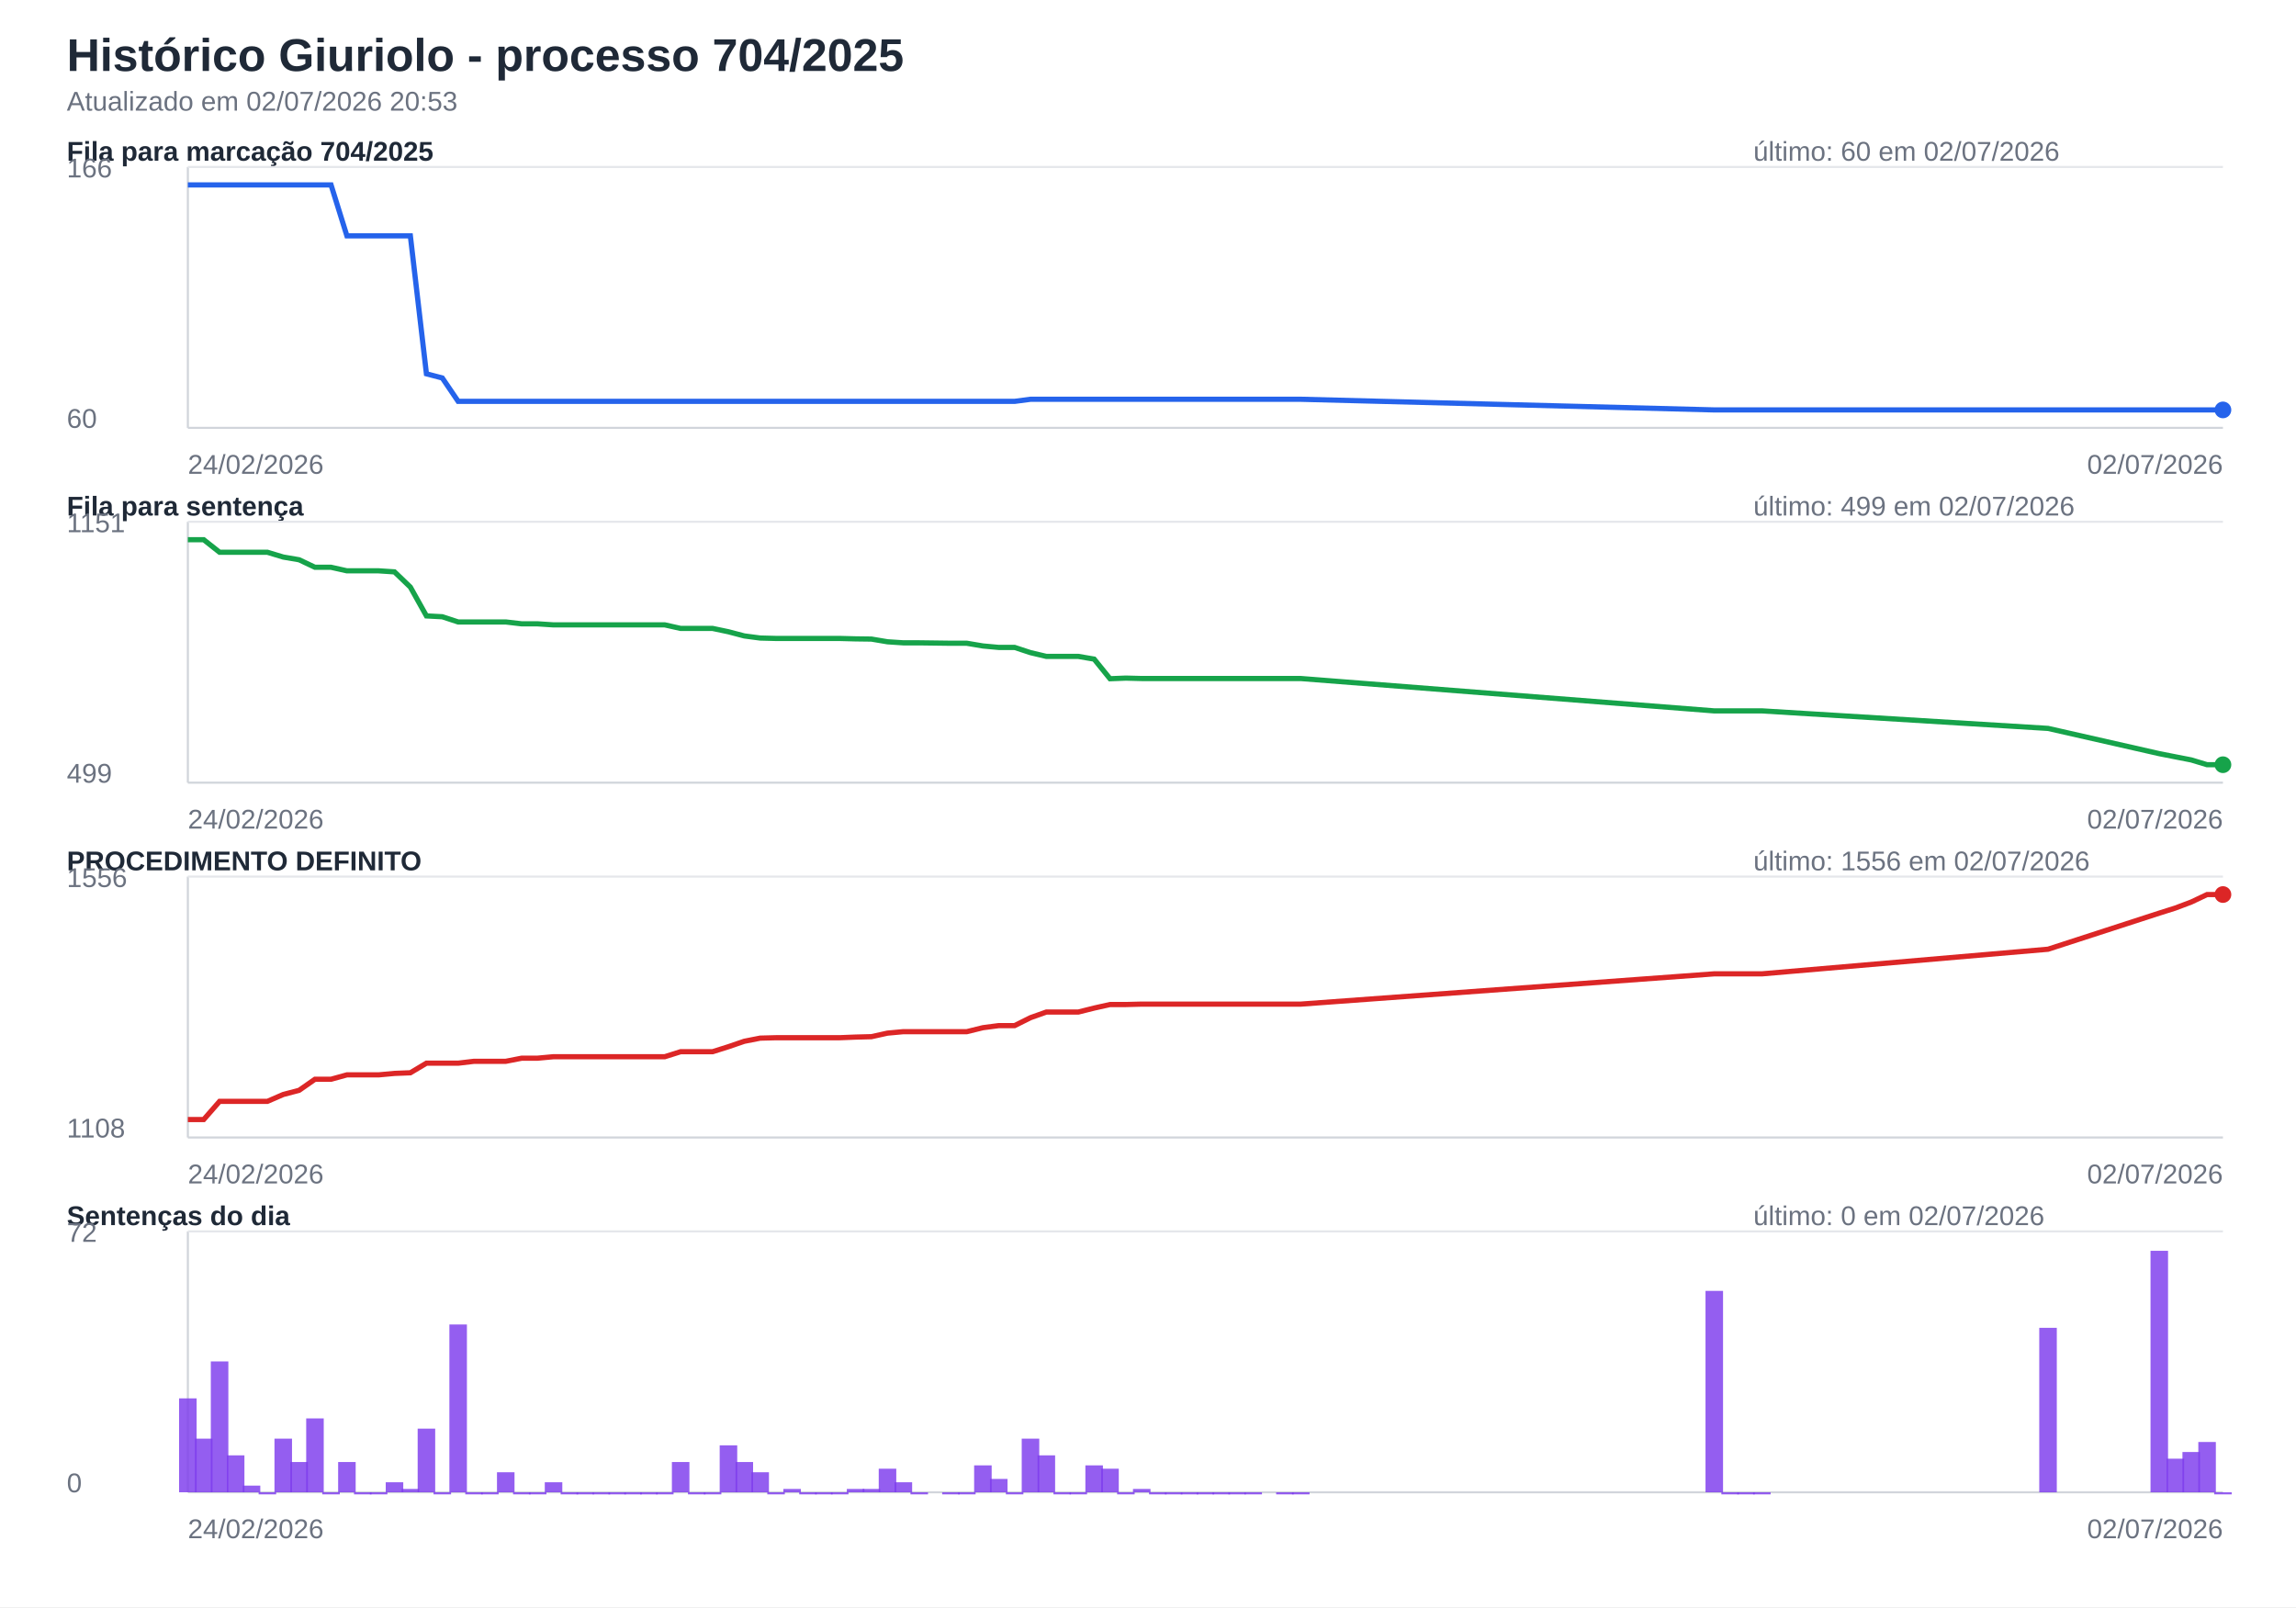
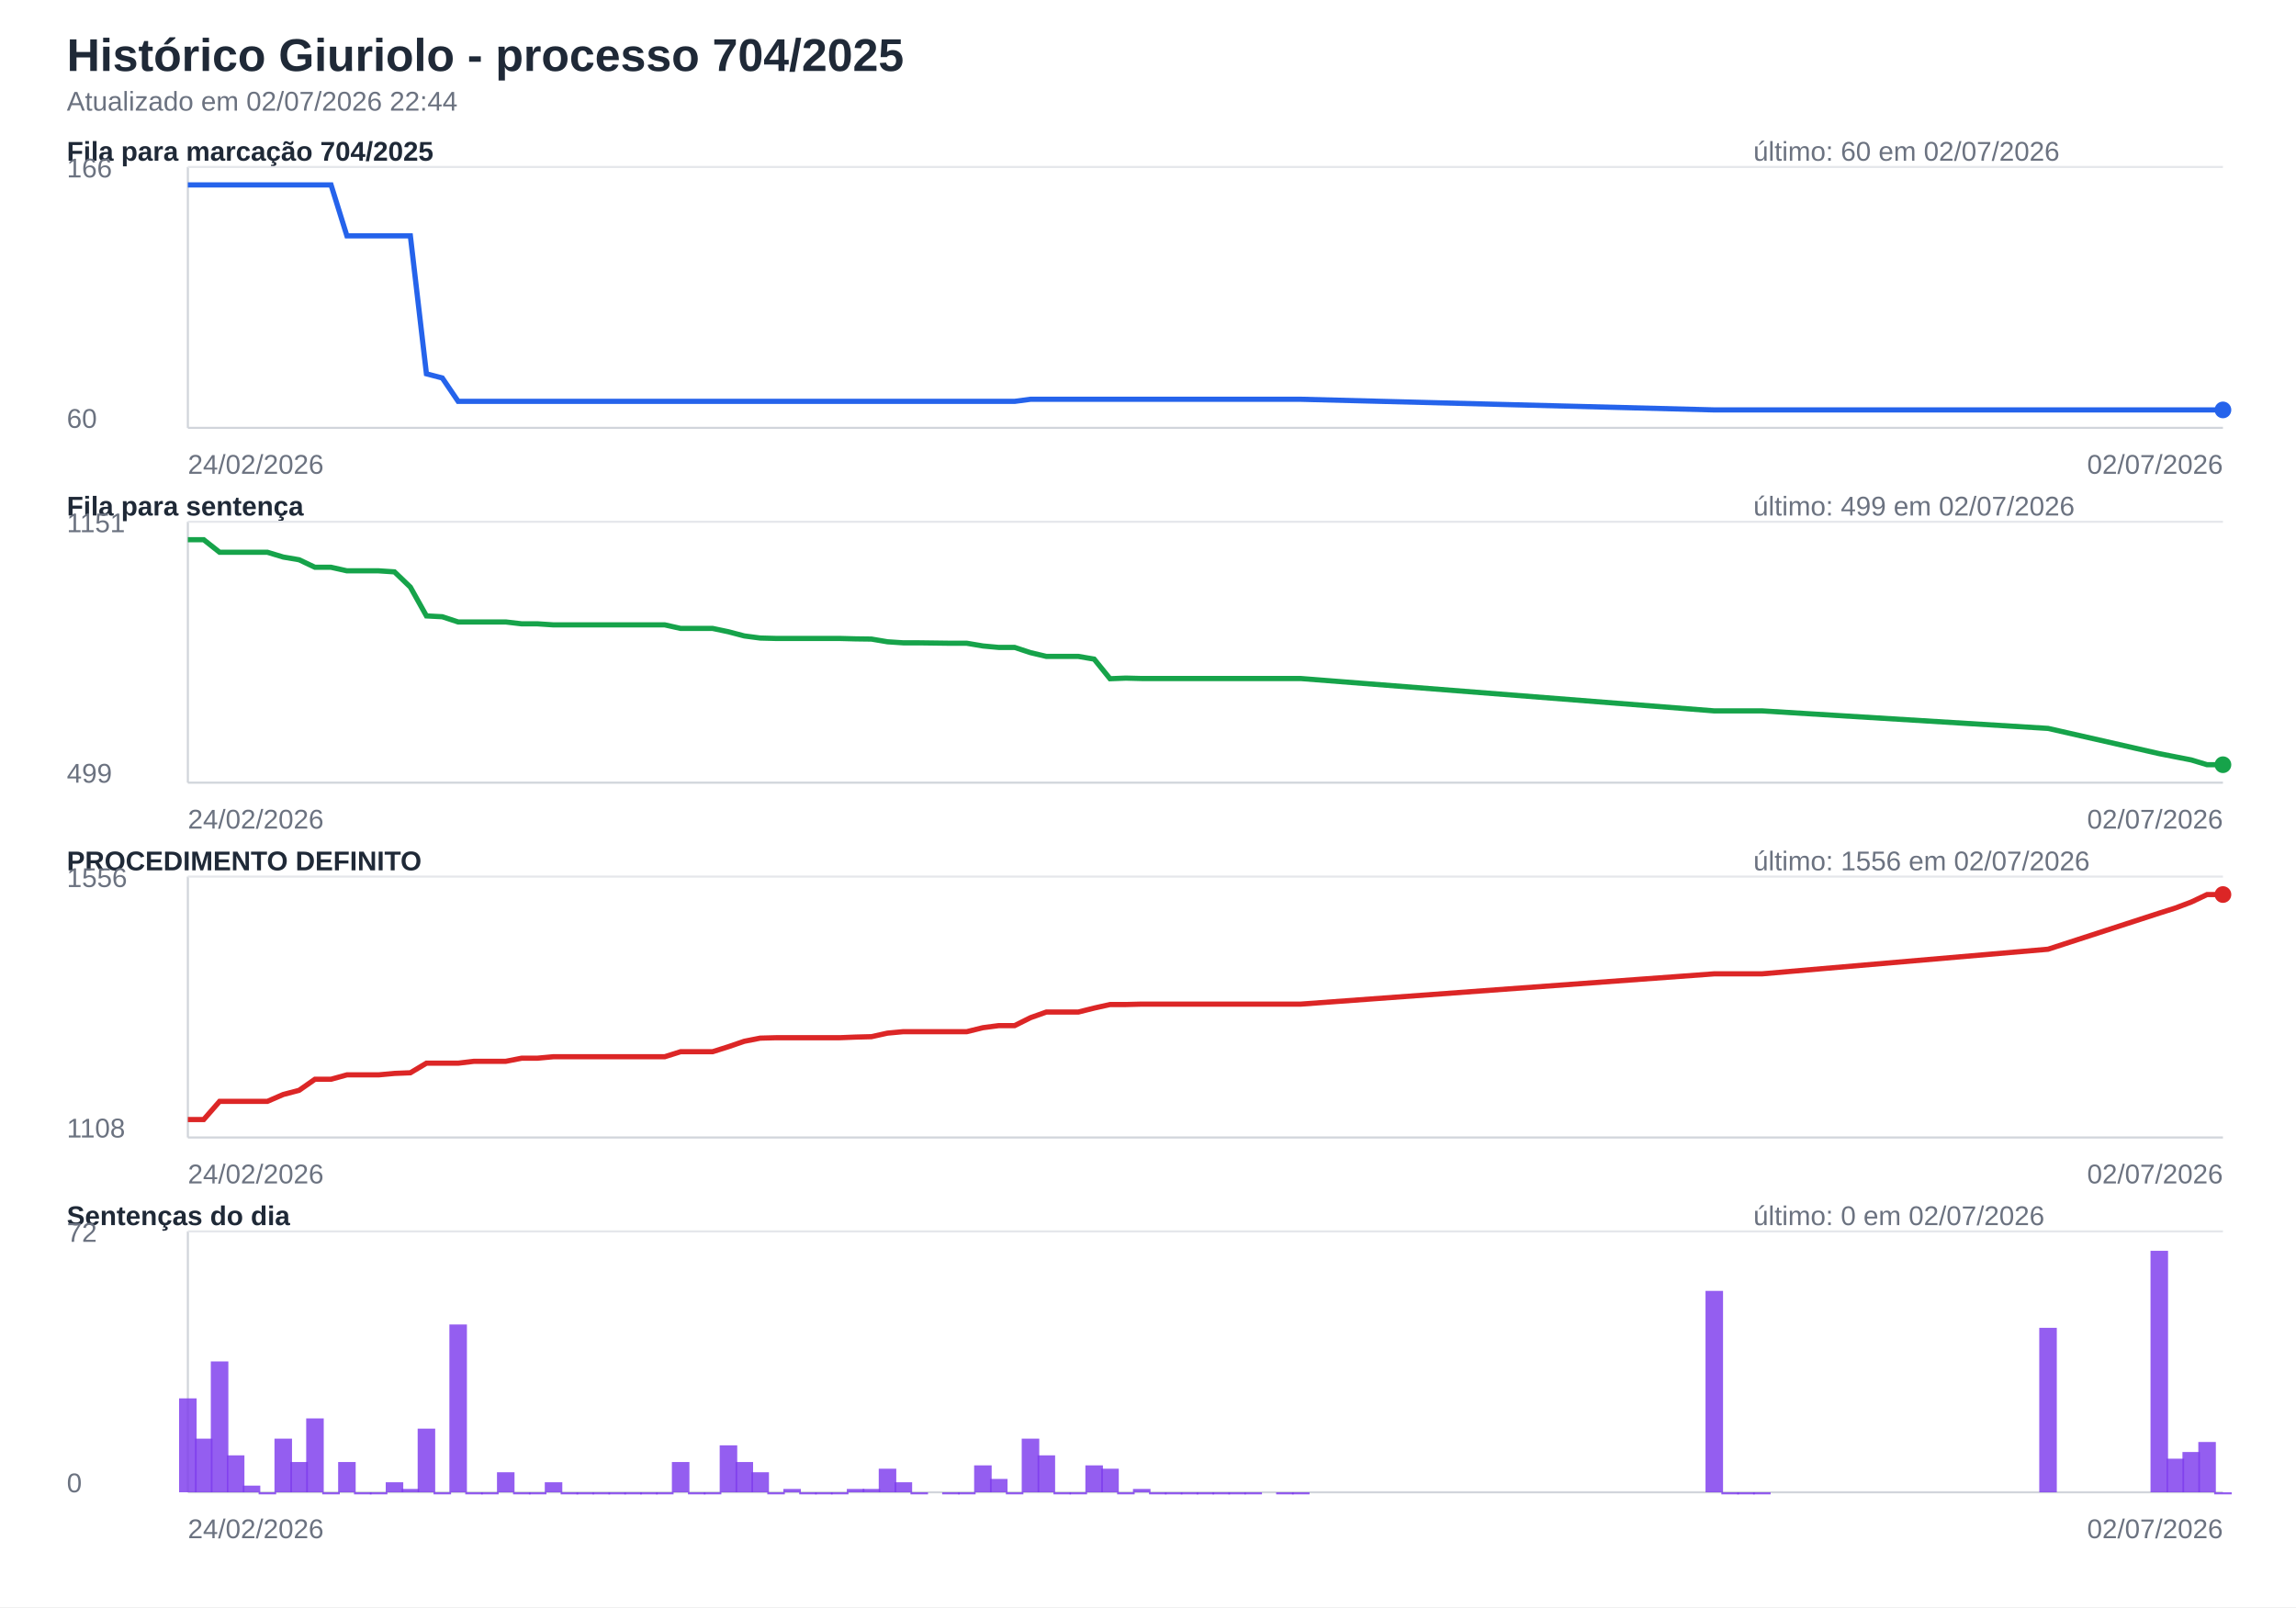
<svg xmlns="http://www.w3.org/2000/svg" width="1100" height="770" viewBox="0 0 1100 770">
  <rect width="100%" height="100%" fill="#ffffff" />
  <style>text{font-family:Segoe UI,Arial,sans-serif;font-size:13px;fill:#1f2937}.titulo{font-size:22px;font-weight:700}.sub{fill:#6b7280}.eixo{stroke:#d1d5db;stroke-width:1}.grade{stroke:#e5e7eb;stroke-width:1}.linha{fill:none;stroke-width:2.5}.barra{opacity:.82}</style>
  <text class="titulo" x="32" y="34">Histórico Giuriolo - processo 704/2025</text>
-   <text class="sub" x="32" y="53">Atualizado em 02/07/2026 20:53</text>
+   <text class="sub" x="32" y="53">Atualizado em 02/07/2026 22:44</text>
  <text x="32" y="77" font-weight="700">Fila para marcação 704/2025</text>
  <text class="sub" x="840" y="77">último: 60 em 02/07/2026</text>
  <line class="eixo" x1="90" y1="205" x2="1065" y2="205" />
  <line class="eixo" x1="90" y1="80" x2="90" y2="205" />
  <line class="grade" x1="90" y1="80" x2="1065" y2="80" />
  <text class="sub" x="32" y="85">166</text>
  <text class="sub" x="32" y="205">60</text>
  <path class="linha" stroke="#2563eb" d="M90.0,88.6 L97.6,88.6 L105.2,88.6 L112.9,88.6 L120.5,88.6 L128.1,88.6 L135.7,88.6 L143.3,88.6 L150.9,88.6 L158.6,88.6 L166.2,113.0 L173.8,113.0 L181.4,113.0 L189.0,113.0 L196.6,113.0 L204.3,179.1 L211.9,181.1 L219.5,192.3 L227.1,192.3 L234.7,192.3 L242.3,192.3 L250.0,192.3 L257.6,192.3 L265.2,192.3 L272.8,192.3 L280.4,192.3 L288.0,192.3 L295.7,192.3 L303.3,192.3 L310.9,192.3 L318.5,192.3 L326.1,192.3 L333.8,192.3 L341.4,192.3 L349.0,192.3 L356.6,192.3 L364.2,192.3 L371.8,192.3 L379.5,192.3 L387.1,192.3 L394.7,192.3 L402.3,192.3 L409.9,192.3 L417.5,192.3 L425.2,192.3 L432.8,192.3 L440.4,192.3 L455.6,192.3 L463.2,192.3 L470.9,192.3 L478.5,192.3 L486.1,192.3 L493.7,191.3 L501.3,191.3 L508.9,191.3 L516.6,191.3 L524.2,191.3 L531.8,191.3 L539.4,191.3 L547.0,191.3 L554.6,191.3 L562.3,191.3 L569.9,191.3 L577.5,191.3 L585.1,191.3 L592.7,191.3 L600.4,191.3 L615.6,191.3 L623.2,191.3 L821.2,196.4 L828.9,196.4 L836.5,196.4 L844.1,196.4 L981.2,196.4 L1034.5,196.4 L1042.1,196.4 L1049.8,196.4 L1057.4,196.4 L1065.0,196.4" />
  <circle cx="1065.0" cy="196.4" r="4" fill="#2563eb" />
  <text class="sub" x="90" y="227">24/02/2026</text>
  <text class="sub" text-anchor="end" x="1065" y="227">02/07/2026</text>
  <text x="32" y="247" font-weight="700">Fila para sentença</text>
  <text class="sub" x="840" y="247">último: 499 em 02/07/2026</text>
  <line class="eixo" x1="90" y1="375" x2="1065" y2="375" />
  <line class="eixo" x1="90" y1="250" x2="90" y2="375" />
  <line class="grade" x1="90" y1="250" x2="1065" y2="250" />
  <text class="sub" x="32" y="255">1151</text>
  <text class="sub" x="32" y="375">499</text>
  <path class="linha" stroke="#16a34a" d="M90.0,258.6 L97.6,258.6 L105.2,264.6 L112.9,264.6 L120.5,264.6 L128.1,264.6 L135.7,266.9 L143.3,268.2 L150.9,271.8 L158.6,271.8 L166.2,273.5 L173.8,273.5 L181.4,273.5 L189.0,274.0 L196.6,281.3 L204.3,295.1 L211.9,295.5 L219.5,298.0 L227.1,298.0 L234.7,298.0 L242.3,298.0 L250.0,298.9 L257.6,298.9 L265.2,299.4 L272.8,299.4 L280.4,299.4 L288.0,299.4 L295.7,299.4 L303.3,299.4 L310.9,299.4 L318.5,299.4 L326.1,301.1 L333.8,301.1 L341.4,301.1 L349.0,302.7 L356.6,304.7 L364.2,305.7 L371.8,305.9 L379.5,305.9 L387.1,305.9 L394.7,305.9 L402.3,305.9 L409.9,306.1 L417.5,306.2 L425.2,307.5 L432.8,308.0 L440.4,308.0 L455.6,308.2 L463.2,308.2 L470.9,309.5 L478.5,310.2 L486.1,310.2 L493.7,312.7 L501.3,314.5 L508.9,314.5 L516.6,314.5 L524.2,315.8 L531.8,325.2 L539.4,324.9 L547.0,325.1 L554.6,325.1 L562.3,325.1 L569.9,325.1 L577.5,325.1 L585.1,325.1 L592.7,325.1 L600.4,325.1 L615.6,325.1 L623.2,325.1 L821.2,340.6 L828.9,340.6 L836.5,340.6 L844.1,340.6 L981.2,349.0 L1034.5,361.1 L1042.1,362.6 L1049.8,364.1 L1057.4,366.4 L1065.0,366.4" />
  <circle cx="1065.0" cy="366.4" r="4" fill="#16a34a" />
  <text class="sub" x="90" y="397">24/02/2026</text>
  <text class="sub" text-anchor="end" x="1065" y="397">02/07/2026</text>
  <text x="32" y="417" font-weight="700">PROCEDIMENTO DEFINITO</text>
  <text class="sub" x="840" y="417">último: 1556 em 02/07/2026</text>
  <line class="eixo" x1="90" y1="545" x2="1065" y2="545" />
  <line class="eixo" x1="90" y1="420" x2="90" y2="545" />
  <line class="grade" x1="90" y1="420" x2="1065" y2="420" />
  <text class="sub" x="32" y="425">1556</text>
  <text class="sub" x="32" y="545">1108</text>
  <path class="linha" stroke="#dc2626" d="M90.0,536.4 L97.6,536.4 L105.2,527.7 L112.9,527.7 L120.5,527.7 L128.1,527.7 L135.7,524.4 L143.3,522.4 L150.9,517.1 L158.6,517.1 L166.2,515.0 L173.8,515.0 L181.4,515.0 L189.0,514.3 L196.6,514.0 L204.3,509.4 L211.9,509.4 L219.5,509.4 L227.1,508.5 L234.7,508.5 L242.3,508.5 L250.0,507.0 L257.6,507.0 L265.2,506.3 L272.8,506.3 L280.4,506.3 L288.0,506.3 L295.7,506.3 L303.3,506.3 L310.9,506.3 L318.5,506.3 L326.1,503.9 L333.8,503.9 L341.4,503.9 L349.0,501.5 L356.6,498.9 L364.2,497.4 L371.8,497.2 L379.5,497.2 L387.1,497.2 L394.7,497.2 L402.3,497.2 L409.9,496.9 L417.5,496.7 L425.2,495.0 L432.8,494.3 L440.4,494.3 L455.6,494.3 L463.2,494.3 L470.9,492.4 L478.5,491.4 L486.1,491.4 L493.7,487.6 L501.3,484.9 L508.9,484.9 L516.6,484.9 L524.2,483.0 L531.8,481.3 L539.4,481.3 L547.0,481.1 L554.6,481.1 L562.3,481.1 L569.9,481.1 L577.5,481.1 L585.1,481.1 L592.7,481.1 L600.4,481.1 L615.6,481.1 L623.2,481.1 L821.2,466.6 L828.9,466.6 L836.5,466.6 L844.1,466.6 L981.2,454.8 L1034.5,437.5 L1042.1,435.1 L1049.8,432.2 L1057.4,428.6 L1065.0,428.6" />
  <circle cx="1065.0" cy="428.6" r="4" fill="#dc2626" />
  <text class="sub" x="90" y="567">24/02/2026</text>
  <text class="sub" text-anchor="end" x="1065" y="567">02/07/2026</text>
  <text x="32" y="587" font-weight="700">Sentenças do dia</text>
  <text class="sub" x="840" y="587">último: 0 em 02/07/2026</text>
  <line class="eixo" x1="90" y1="715" x2="1065" y2="715" />
  <line class="eixo" x1="90" y1="590" x2="90" y2="715" />
  <line class="grade" x1="90" y1="590" x2="1065" y2="590" />
  <text class="sub" x="32" y="595">72</text>
  <text class="sub" x="32" y="715">0</text>
  <rect class="barra" x="85.8" y="670.0" width="8.4" height="45.0" fill="#7c3aed" />
  <rect class="barra" x="93.4" y="689.3" width="8.4" height="25.7" fill="#7c3aed" />
  <rect class="barra" x="101.0" y="652.3" width="8.4" height="62.7" fill="#7c3aed" />
  <rect class="barra" x="108.7" y="697.3" width="8.4" height="17.7" fill="#7c3aed" />
  <rect class="barra" x="116.3" y="711.8" width="8.4" height="3.2" fill="#7c3aed" />
  <rect class="barra" x="123.9" y="715.0" width="8.4" height="1.0" fill="#7c3aed" />
  <rect class="barra" x="131.5" y="689.3" width="8.4" height="25.7" fill="#7c3aed" />
  <rect class="barra" x="139.1" y="700.5" width="8.4" height="14.5" fill="#7c3aed" />
  <rect class="barra" x="146.7" y="679.6" width="8.4" height="35.4" fill="#7c3aed" />
  <rect class="barra" x="154.4" y="715.0" width="8.4" height="1.0" fill="#7c3aed" />
  <rect class="barra" x="162.0" y="700.5" width="8.4" height="14.5" fill="#7c3aed" />
  <rect class="barra" x="169.6" y="715.0" width="8.4" height="1.0" fill="#7c3aed" />
  <rect class="barra" x="177.2" y="715.0" width="8.4" height="1.0" fill="#7c3aed" />
  <rect class="barra" x="184.8" y="710.2" width="8.4" height="4.8" fill="#7c3aed" />
  <rect class="barra" x="192.4" y="713.4" width="8.4" height="1.6" fill="#7c3aed" />
  <rect class="barra" x="200.1" y="684.5" width="8.4" height="30.5" fill="#7c3aed" />
  <rect class="barra" x="207.7" y="715.0" width="8.4" height="1.0" fill="#7c3aed" />
  <rect class="barra" x="215.3" y="634.6" width="8.4" height="80.4" fill="#7c3aed" />
  <rect class="barra" x="222.9" y="715.0" width="8.4" height="1.0" fill="#7c3aed" />
  <rect class="barra" x="230.5" y="715.0" width="8.4" height="1.0" fill="#7c3aed" />
  <rect class="barra" x="238.1" y="705.4" width="8.4" height="9.6" fill="#7c3aed" />
  <rect class="barra" x="245.8" y="715.0" width="8.4" height="1.0" fill="#7c3aed" />
  <rect class="barra" x="253.4" y="715.0" width="8.4" height="1.0" fill="#7c3aed" />
  <rect class="barra" x="261.0" y="710.2" width="8.4" height="4.8" fill="#7c3aed" />
  <rect class="barra" x="268.6" y="715.0" width="8.4" height="1.0" fill="#7c3aed" />
  <rect class="barra" x="276.2" y="715.0" width="8.4" height="1.0" fill="#7c3aed" />
  <rect class="barra" x="283.9" y="715.0" width="8.4" height="1.0" fill="#7c3aed" />
  <rect class="barra" x="291.5" y="715.0" width="8.4" height="1.0" fill="#7c3aed" />
  <rect class="barra" x="299.1" y="715.0" width="8.4" height="1.0" fill="#7c3aed" />
  <rect class="barra" x="306.7" y="715.0" width="8.4" height="1.0" fill="#7c3aed" />
  <rect class="barra" x="314.3" y="715.0" width="8.4" height="1.0" fill="#7c3aed" />
  <rect class="barra" x="321.9" y="700.5" width="8.4" height="14.5" fill="#7c3aed" />
  <rect class="barra" x="329.6" y="715.0" width="8.4" height="1.0" fill="#7c3aed" />
  <rect class="barra" x="337.2" y="715.0" width="8.4" height="1.0" fill="#7c3aed" />
  <rect class="barra" x="344.8" y="692.5" width="8.4" height="22.5" fill="#7c3aed" />
  <rect class="barra" x="352.4" y="700.5" width="8.4" height="14.5" fill="#7c3aed" />
  <rect class="barra" x="360.0" y="705.4" width="8.4" height="9.6" fill="#7c3aed" />
  <rect class="barra" x="367.6" y="715.0" width="8.4" height="1.0" fill="#7c3aed" />
  <rect class="barra" x="375.3" y="713.4" width="8.4" height="1.6" fill="#7c3aed" />
  <rect class="barra" x="382.9" y="715.0" width="8.4" height="1.0" fill="#7c3aed" />
  <rect class="barra" x="390.5" y="715.0" width="8.4" height="1.0" fill="#7c3aed" />
  <rect class="barra" x="398.1" y="715.0" width="8.4" height="1.0" fill="#7c3aed" />
  <rect class="barra" x="405.7" y="713.4" width="8.4" height="1.6" fill="#7c3aed" />
  <rect class="barra" x="413.3" y="713.4" width="8.4" height="1.6" fill="#7c3aed" />
  <rect class="barra" x="421.0" y="703.7" width="8.4" height="11.3" fill="#7c3aed" />
  <rect class="barra" x="428.6" y="710.2" width="8.4" height="4.8" fill="#7c3aed" />
  <rect class="barra" x="436.2" y="715.0" width="8.4" height="1.0" fill="#7c3aed" />
  <rect class="barra" x="451.4" y="715.0" width="8.4" height="1.0" fill="#7c3aed" />
  <rect class="barra" x="459.0" y="715.0" width="8.4" height="1.0" fill="#7c3aed" />
  <rect class="barra" x="466.7" y="702.1" width="8.4" height="12.9" fill="#7c3aed" />
  <rect class="barra" x="474.3" y="708.6" width="8.4" height="6.4" fill="#7c3aed" />
  <rect class="barra" x="481.9" y="715.0" width="8.4" height="1.0" fill="#7c3aed" />
  <rect class="barra" x="489.5" y="689.3" width="8.4" height="25.7" fill="#7c3aed" />
  <rect class="barra" x="497.1" y="697.3" width="8.4" height="17.7" fill="#7c3aed" />
  <rect class="barra" x="504.7" y="715.0" width="8.4" height="1.0" fill="#7c3aed" />
  <rect class="barra" x="512.4" y="715.0" width="8.4" height="1.0" fill="#7c3aed" />
  <rect class="barra" x="520.0" y="702.1" width="8.4" height="12.9" fill="#7c3aed" />
  <rect class="barra" x="527.6" y="703.7" width="8.4" height="11.3" fill="#7c3aed" />
  <rect class="barra" x="535.2" y="715.0" width="8.4" height="1.0" fill="#7c3aed" />
  <rect class="barra" x="542.8" y="713.4" width="8.4" height="1.6" fill="#7c3aed" />
  <rect class="barra" x="550.5" y="715.0" width="8.4" height="1.0" fill="#7c3aed" />
  <rect class="barra" x="558.1" y="715.0" width="8.4" height="1.0" fill="#7c3aed" />
  <rect class="barra" x="565.7" y="715.0" width="8.4" height="1.0" fill="#7c3aed" />
  <rect class="barra" x="573.3" y="715.0" width="8.4" height="1.0" fill="#7c3aed" />
  <rect class="barra" x="580.9" y="715.0" width="8.4" height="1.0" fill="#7c3aed" />
  <rect class="barra" x="588.5" y="715.0" width="8.4" height="1.0" fill="#7c3aed" />
  <rect class="barra" x="596.2" y="715.0" width="8.4" height="1.0" fill="#7c3aed" />
  <rect class="barra" x="611.4" y="715.0" width="8.4" height="1.0" fill="#7c3aed" />
  <rect class="barra" x="619.0" y="715.0" width="8.4" height="1.0" fill="#7c3aed" />
  <rect class="barra" x="817.1" y="618.5" width="8.4" height="96.5" fill="#7c3aed" />
  <rect class="barra" x="824.7" y="715.0" width="8.4" height="1.0" fill="#7c3aed" />
  <rect class="barra" x="832.3" y="715.0" width="8.4" height="1.0" fill="#7c3aed" />
  <rect class="barra" x="839.9" y="715.0" width="8.4" height="1.0" fill="#7c3aed" />
  <rect class="barra" x="977.0" y="636.2" width="8.4" height="78.8" fill="#7c3aed" />
  <rect class="barra" x="1030.3" y="599.3" width="8.4" height="115.7" fill="#7c3aed" />
  <rect class="barra" x="1038.0" y="698.9" width="8.4" height="16.1" fill="#7c3aed" />
  <rect class="barra" x="1045.6" y="695.7" width="8.4" height="19.3" fill="#7c3aed" />
  <rect class="barra" x="1053.2" y="690.9" width="8.4" height="24.1" fill="#7c3aed" />
  <rect class="barra" x="1060.8" y="715.0" width="8.4" height="1.0" fill="#7c3aed" />
  <text class="sub" x="90" y="737">24/02/2026</text>
  <text class="sub" text-anchor="end" x="1065" y="737">02/07/2026</text>
</svg>
